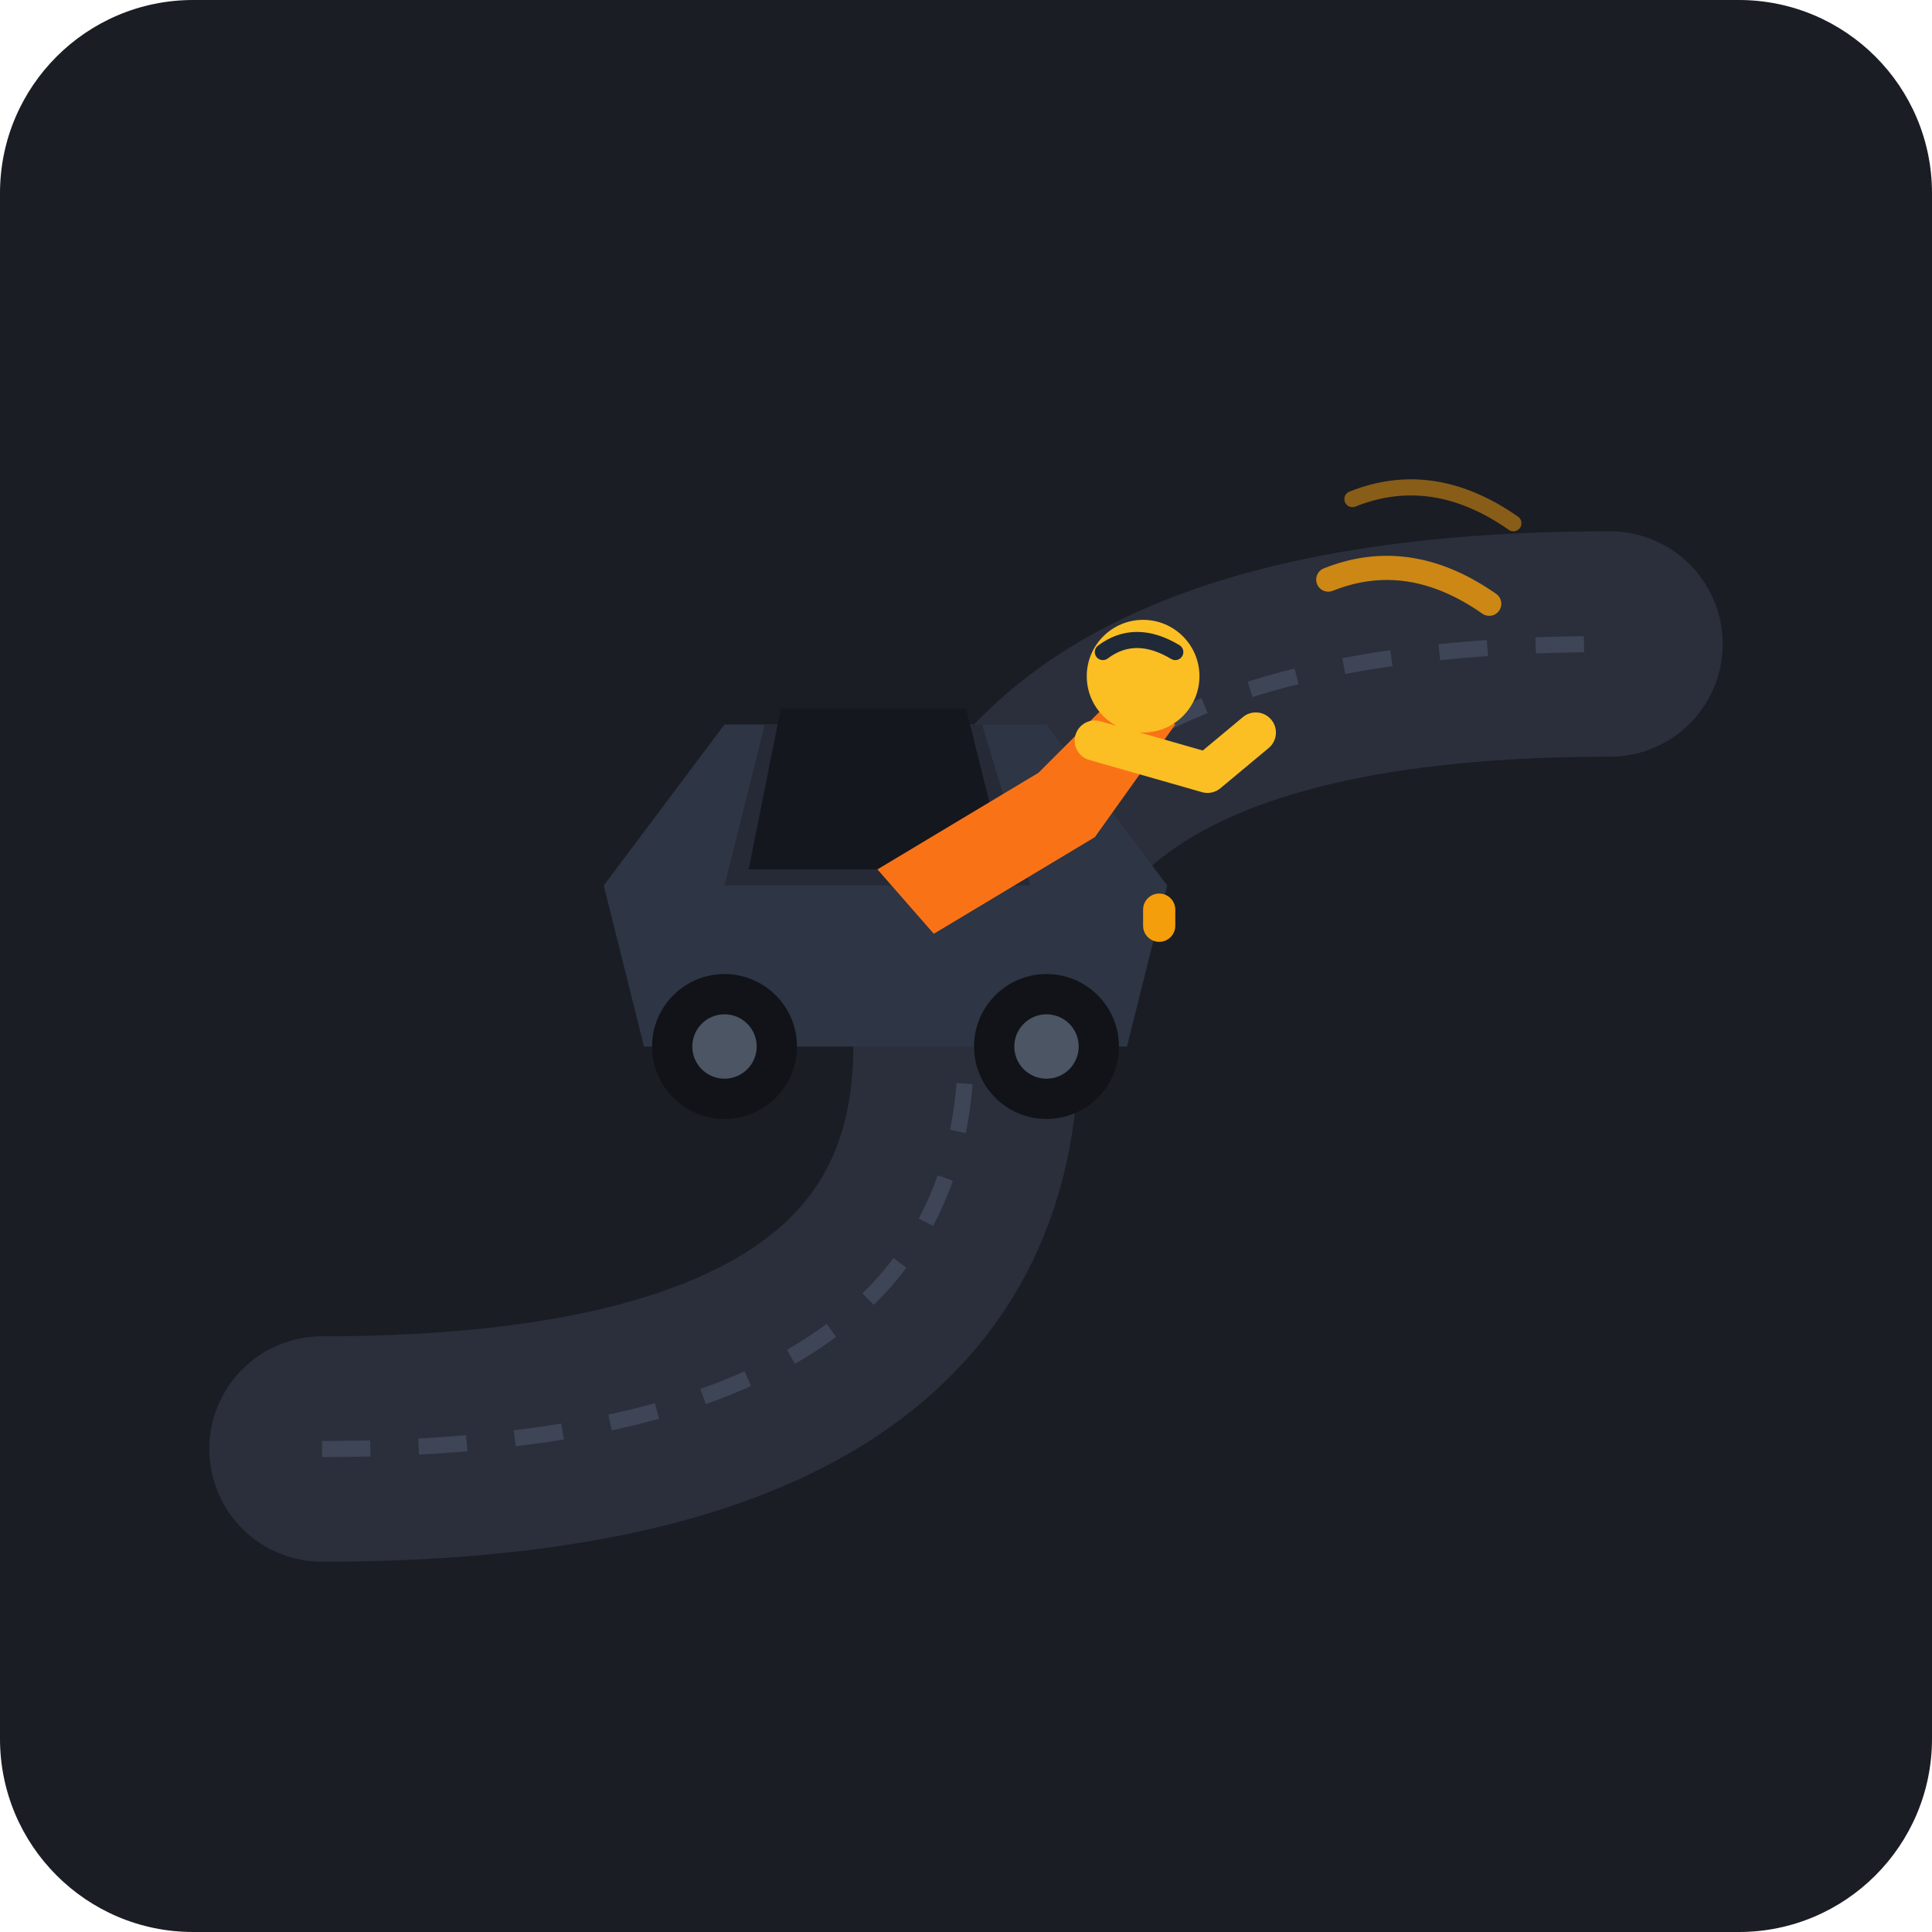
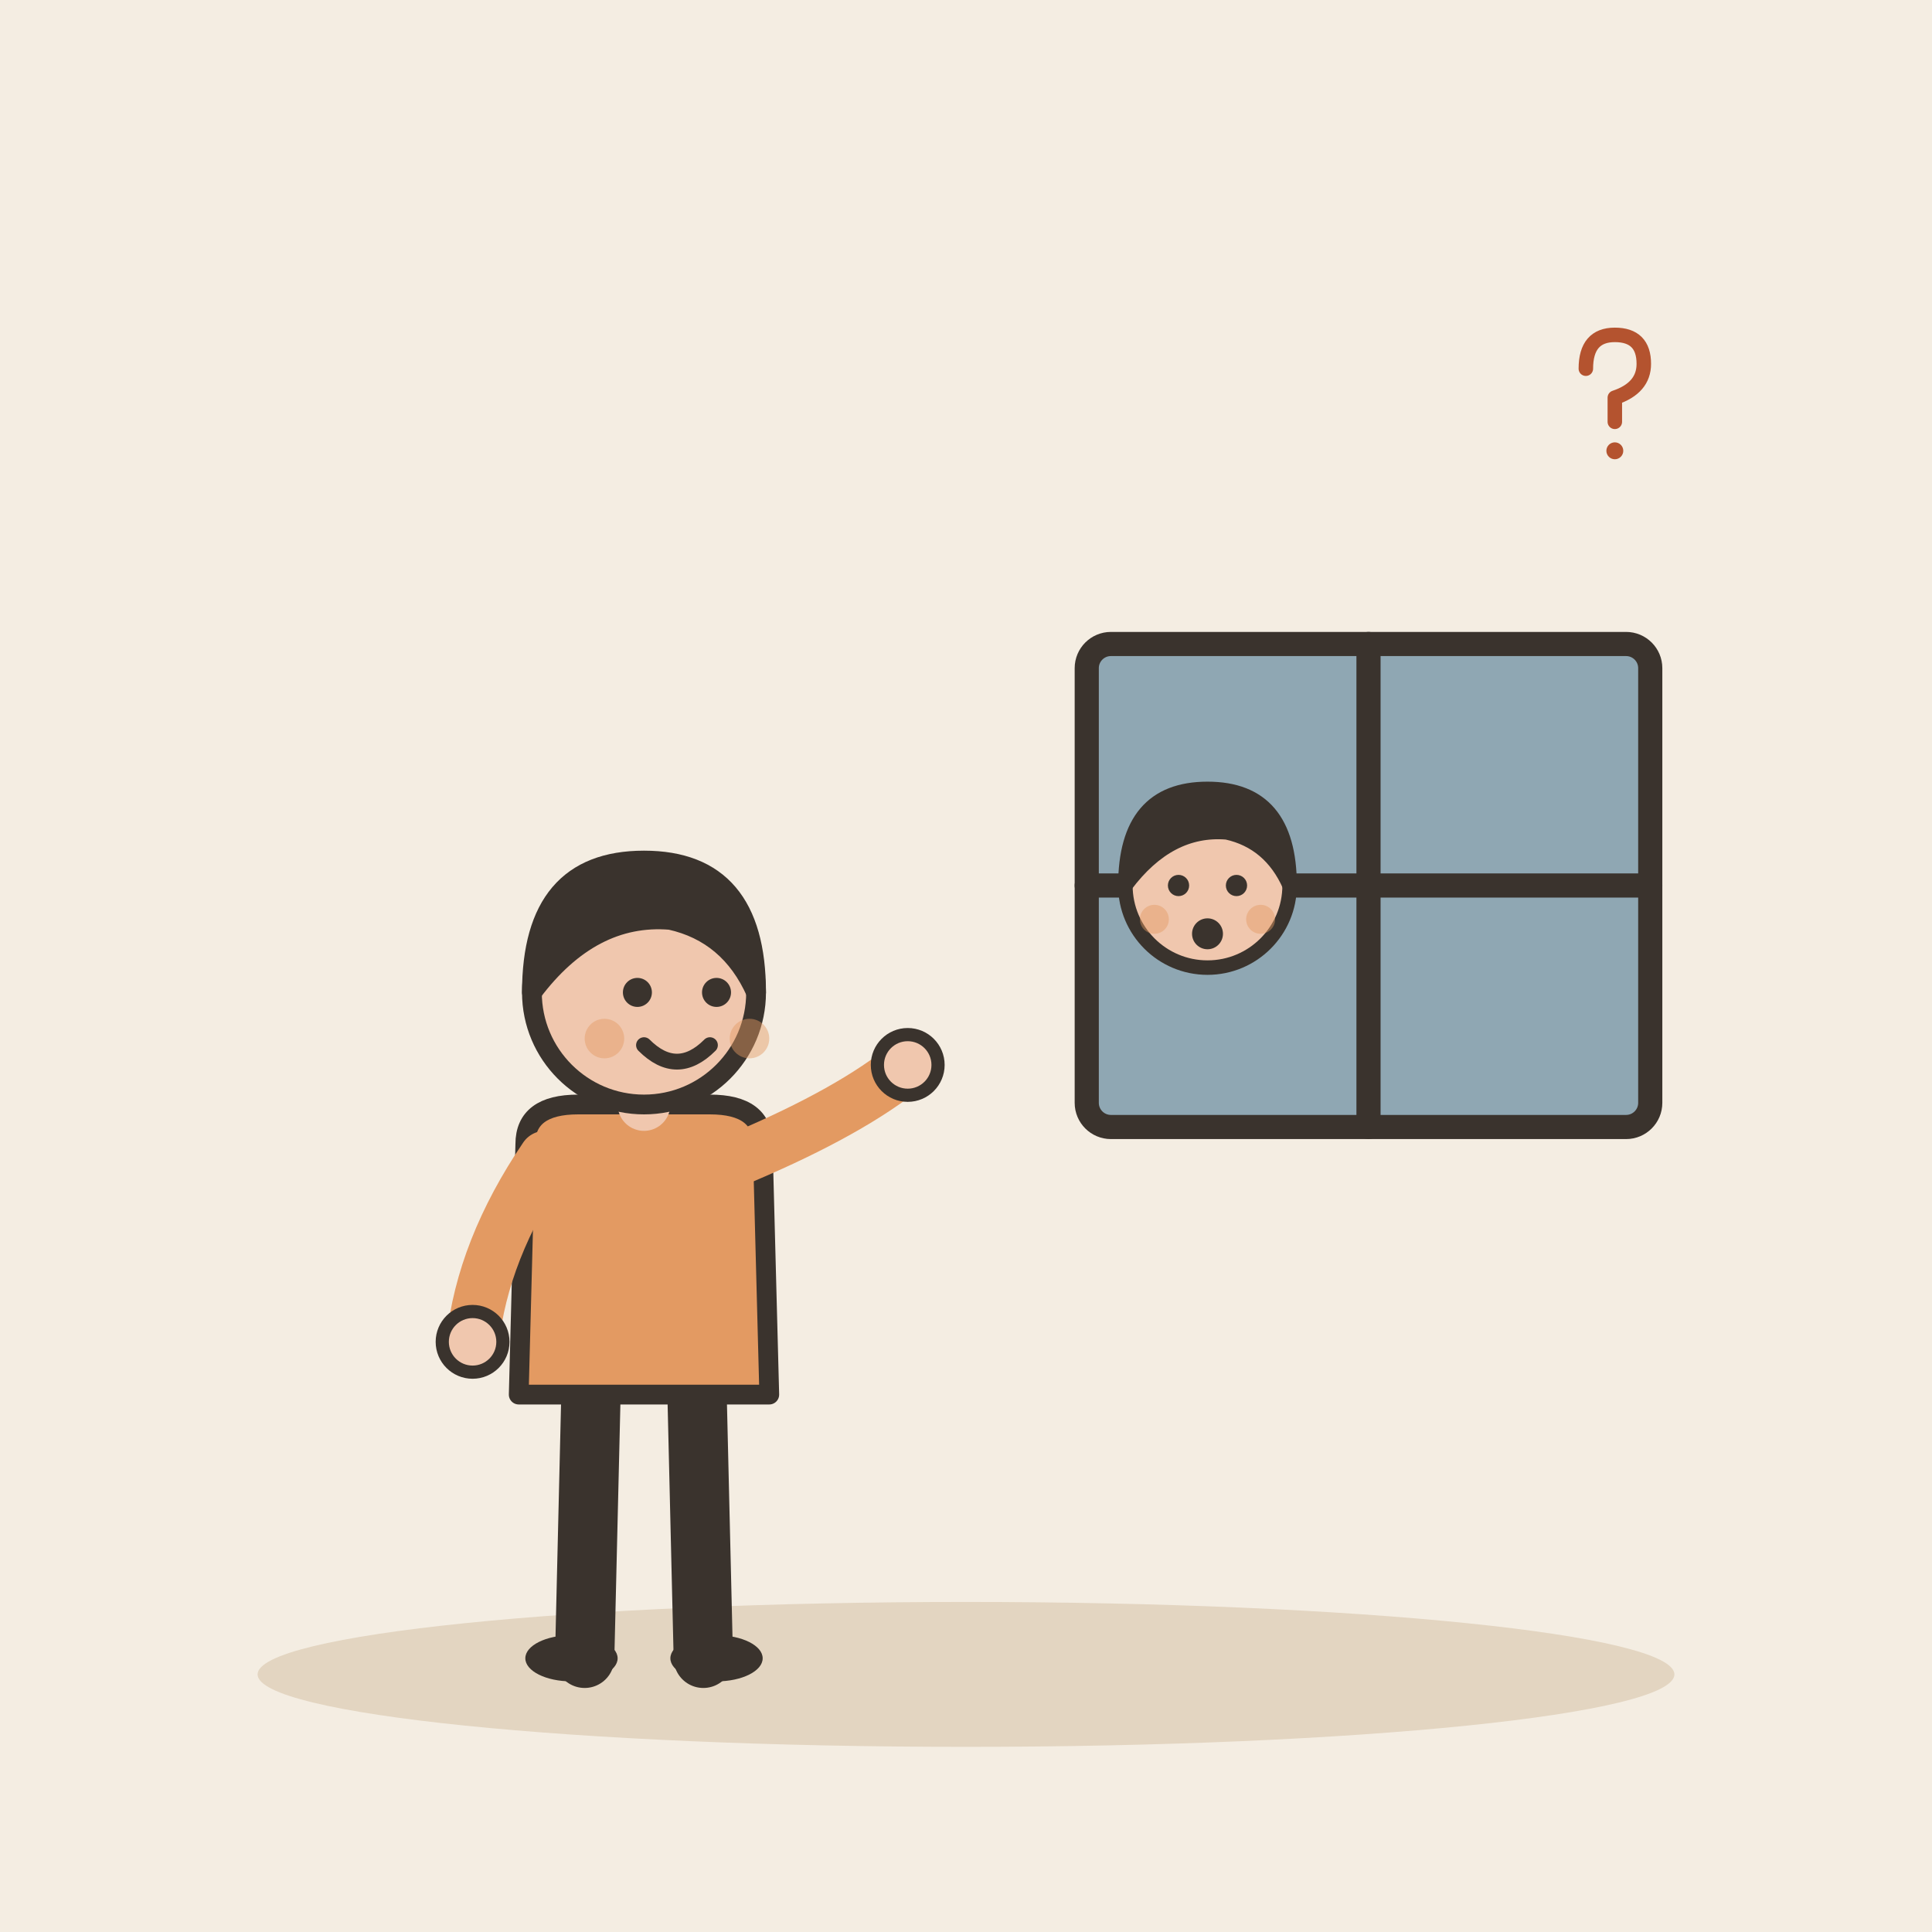
- <svg xmlns="http://www.w3.org/2000/svg" width="240" height="240" viewBox="0 0 240 240">
-   <rect width="240" height="240" rx="24" fill="#1A1D24" />
-   <path d="M40 180 Q120 180 120 130 T200 80" fill="none" stroke="#2A2F3B" stroke-width="28" stroke-linecap="round" />
-   <path d="M40 180 Q120 180 120 130 T200 80" fill="none" stroke="#3E4556" stroke-width="2" stroke-dasharray="6 6" />
-   <g transform="translate(110, 95)">
-     <path d="M -30 35 L 30 35 L 35 15 L 20 -5 L -20 -5 L -35 15 Z" fill="#2E3544" />
-     <path d="M -15 -5 L 12 -5 L 18 15 L -20 15 Z" fill="#252A36" />
-     <path d="M -13 -7 L 10 -7 L 15 13 L -17 13 Z" fill="#14171E" />
-     <circle cx="-20" cy="35" r="9" fill="#111318" />
-     <circle cx="-20" cy="35" r="4" fill="#4B5563" />
-     <circle cx="20" cy="35" r="9" fill="#111318" />
-     <circle cx="20" cy="35" r="4" fill="#4B5563" />
-     <rect x="32" y="16" width="4" height="6" rx="2" fill="#F59E0B" />
+ <svg xmlns="http://www.w3.org/2000/svg" viewBox="0 0 240 240" data-style="editorial">
+   <rect width="240" height="240" fill="#F4EDE2" />
+   <ellipse cx="120" cy="208" rx="88" ry="9" fill="#E3D5C1" />
+   <g transform="translate(80 206) scale(0.819 0.819)">
+     <path d="M-8 -42L-9 0" stroke="#3A332D" stroke-width="9" stroke-linecap="round" fill="none" />
+     <path d="M8 -42L9 0" stroke="#3A332D" stroke-width="9" stroke-linecap="round" fill="none" />
+     <ellipse cx="-11" cy="0" rx="7" ry="3.5" fill="#3A332D" />
+     <ellipse cx="11" cy="0" rx="7" ry="3.5" fill="#3A332D" />
+     <path d="M-18 -78Q-18 -84 -10 -84L10 -84Q18 -84 18 -78L19 -40L-19 -40Z" fill="#E39A62" stroke="#3A332D" stroke-width="3" stroke-linecap="round" stroke-linejoin="round" />
+     <path d="M-15 -76Q-24.5 -62 -26 -48" fill="none" stroke="#E39A62" stroke-width="8" stroke-linecap="round" stroke-linejoin="round" />
+     <circle cx="-26" cy="-48" r="4.6" fill="#F0C7AE" stroke="#3A332D" stroke-linecap="round" stroke-linejoin="round" stroke-width="2" />
+     <path d="M15 -76Q31.5 -83 40 -90" fill="none" stroke="#E39A62" stroke-width="8" stroke-linecap="round" stroke-linejoin="round" />
+     <circle cx="40" cy="-90" r="4.6" fill="#F0C7AE" stroke="#3A332D" stroke-linecap="round" stroke-linejoin="round" stroke-width="2" />
+     <path d="M0 -84L0 -88" stroke="#F0C7AE" stroke-width="8" stroke-linecap="round" fill="none" />
+     <circle cx="0" cy="-101" r="17" fill="#F0C7AE" stroke="#3A332D" stroke-width="3" stroke-linecap="round" stroke-linejoin="round" />
+     <path d="M-17 -101Q-17 -121 0 -121Q17 -121 17 -101Q13 -110 4 -112Q-8 -113 -17 -101Z" fill="#3A332D" stroke="#3A332D" stroke-width="3" stroke-linecap="round" stroke-linejoin="round" />
+     <circle cx="-1" cy="-101" r="2.2" fill="#3A332D" />
+     <circle cx="11" cy="-101" r="2.2" fill="#3A332D" />
+     <path d="M0 -93Q5 -88 10 -93" fill="none" stroke="#3A332D" stroke-width="2.4" stroke-linecap="round" stroke-linejoin="round" />
+     <circle cx="-6" cy="-94" r="3" fill="#E39A62" opacity="0.45" />
+     <circle cx="16" cy="-94" r="3" fill="#E39A62" opacity="0.45" />
  </g>
-   <g transform="translate(114, 98)">
-     <path d="M -5 10 L 15 -2 L 25 -12 L 32 -8 L 22 6 L 2 18 Z" fill="#F97316" />
-     <circle cx="28" cy="-14" r="7" fill="#FBBF24" />
-     <path d="M 23 -17 Q 27 -20 32 -17" fill="none" stroke="#1F2937" stroke-width="2" stroke-linecap="round" />
-     <path d="M 22 -6 L 36 -2 L 42 -7" fill="none" stroke="#FBBF24" stroke-width="5" stroke-linecap="round" stroke-linejoin="round" />
+   <rect x="135" y="80" width="70" height="60" rx="3" fill="#8FA7B3" stroke="#3A332D" stroke-width="3" stroke-linecap="round" stroke-linejoin="round" />
+   <path d="M170 80L170 140" stroke="#3A332D" stroke-width="3" stroke-linecap="round" fill="none" />
+   <path d="M135 110L205 110" stroke="#3A332D" stroke-width="3" stroke-linecap="round" fill="none" />
+   <g transform="translate(150 170.6) scale(0.6 0.6)">
+     <circle cx="0" cy="-101" r="17" fill="#F0C7AE" stroke="#3A332D" stroke-width="3" stroke-linecap="round" stroke-linejoin="round" />
+     <path d="M-17 -101Q-17 -121 0 -121Q17 -121 17 -101Q13 -110 4 -112Q-8 -113 -17 -101Z" fill="#3A332D" stroke="#3A332D" stroke-width="3" stroke-linecap="round" stroke-linejoin="round" />
+     <circle cx="-6" cy="-101" r="2.2" fill="#3A332D" />
+     <circle cx="6" cy="-101" r="2.2" fill="#3A332D" />
+     <circle cx="0" cy="-91" r="3.2" fill="#3A332D" />
+     <circle cx="-11" cy="-94" r="3" fill="#E39A62" opacity="0.45" />
+     <circle cx="11" cy="-94" r="3" fill="#E39A62" opacity="0.45" />
  </g>
-   <path d="M 165 72 Q 175 68 185 75" fill="none" stroke="#F59E0B" stroke-width="3" stroke-linecap="round" opacity="0.8" />
-   <path d="M 168 62 Q 178 58 188 65" fill="none" stroke="#F59E0B" stroke-width="2" stroke-linecap="round" opacity="0.5" />
+   <g transform="translate(200 50) scale(0.3 0.3)">
+     <path d="M-10 -14Q-10 -28 2 -28Q14 -28 14 -16Q14 -6 2 -2L2 8" fill="none" stroke="#B4532F" stroke-width="6" stroke-linecap="round" stroke-linejoin="round" />
+     <circle cx="2" cy="20" r="3.5" fill="#B4532F" />
+   </g>
</svg>
